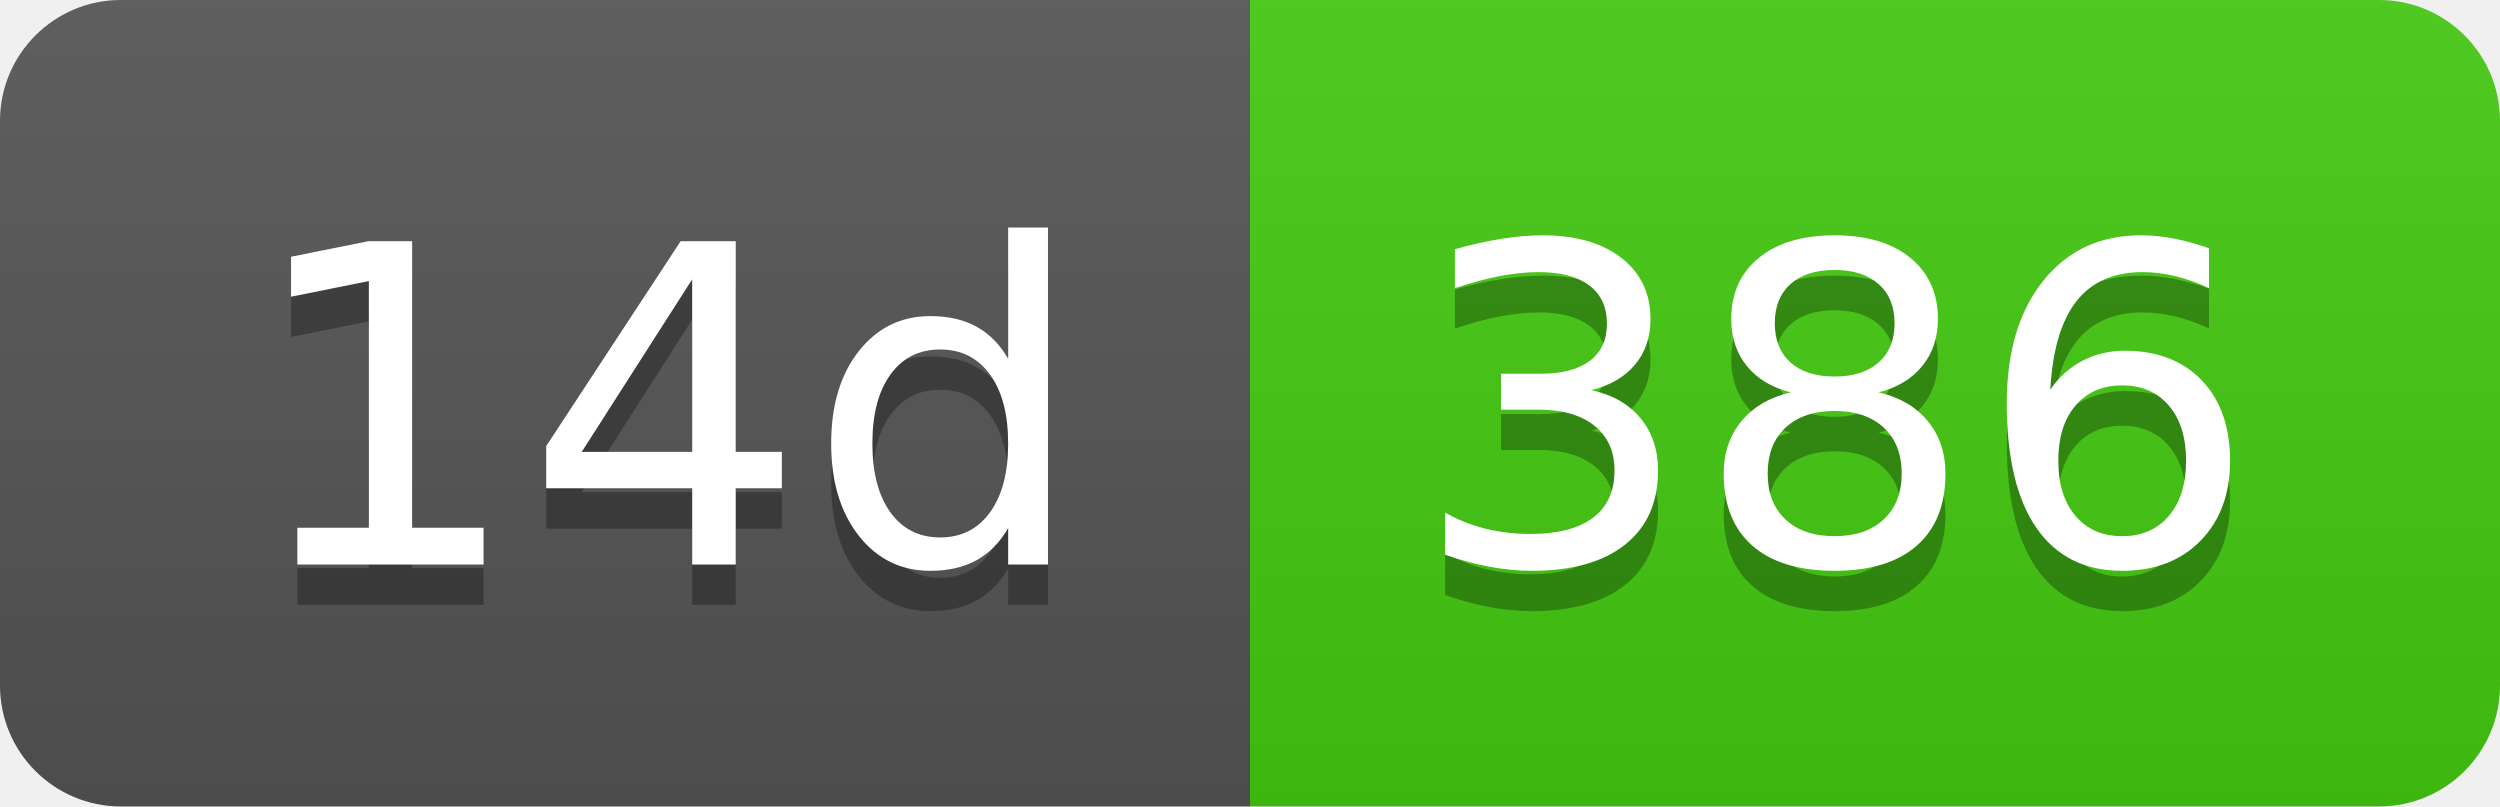
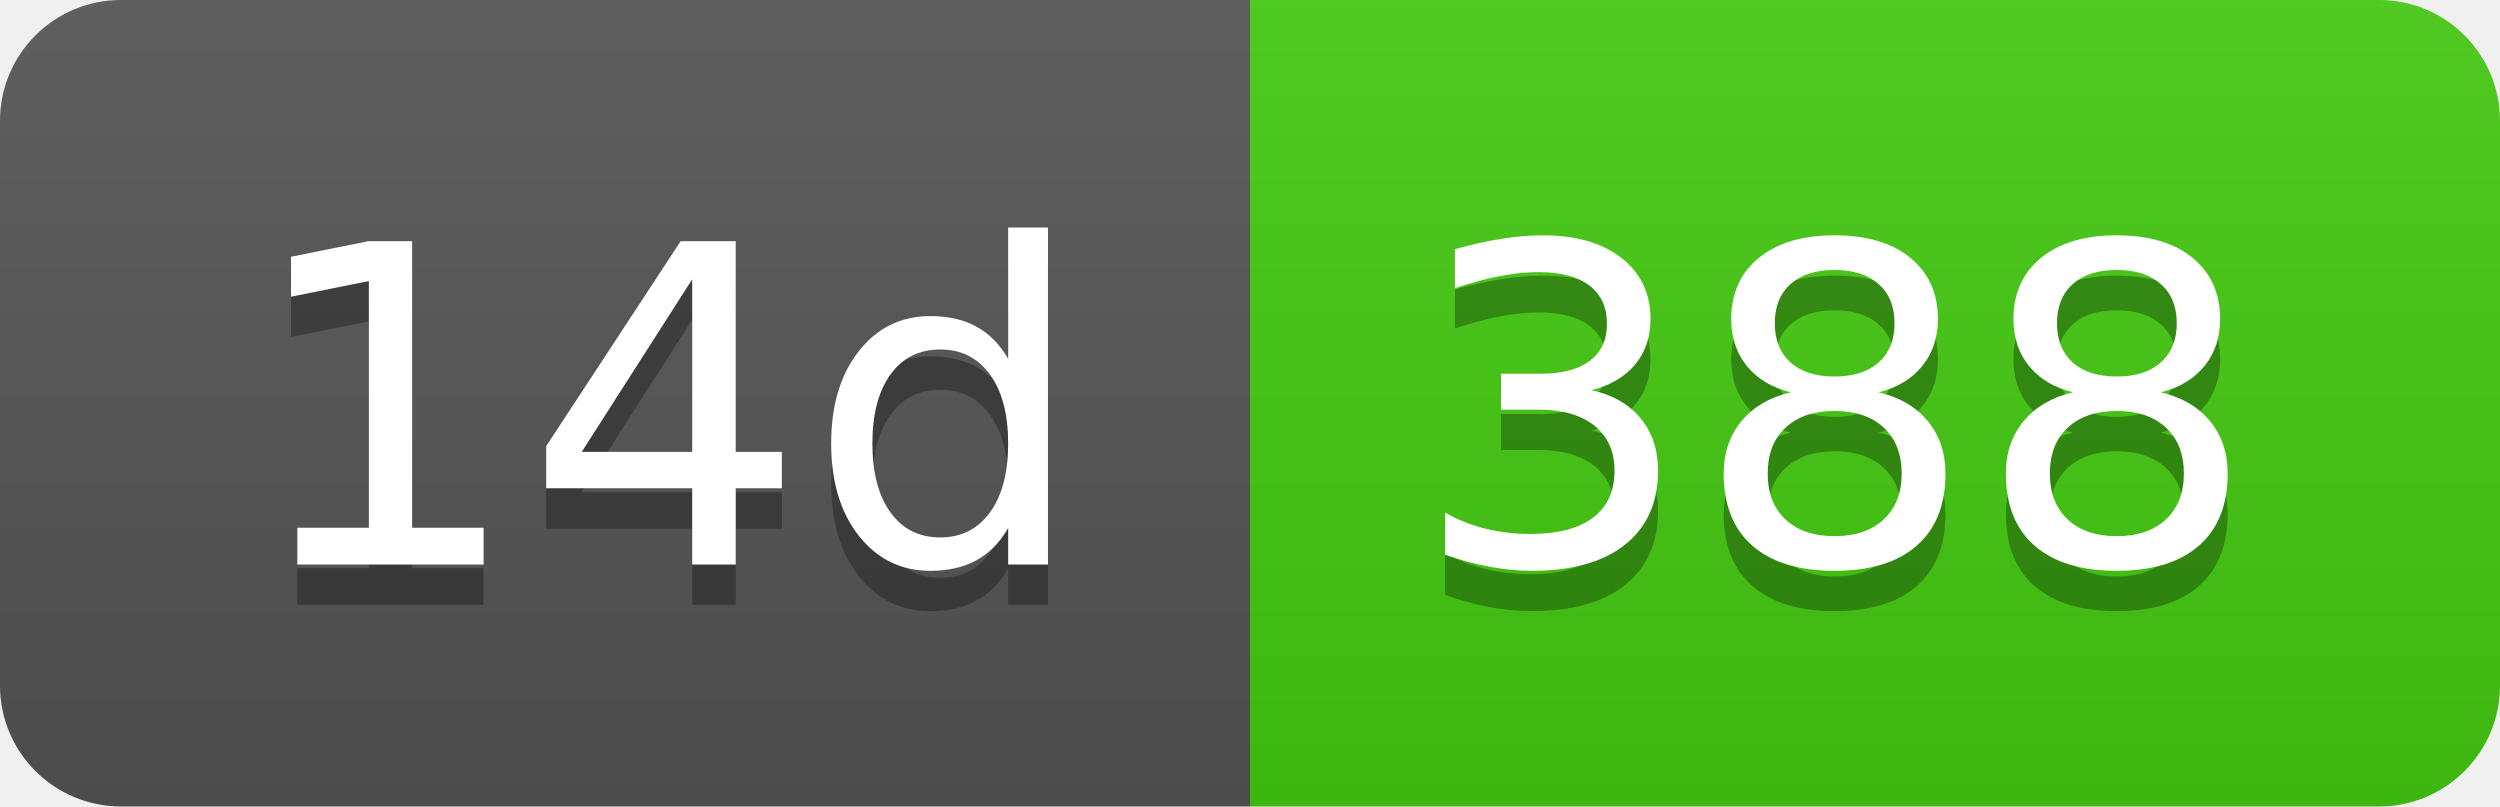
- <svg xmlns="http://www.w3.org/2000/svg" width="62" height="20" role="img" aria-label="14d: 386">
+ <svg xmlns="http://www.w3.org/2000/svg" width="62" height="20" role="img" aria-label="14d: 388">
  <linearGradient id="s" x2="0" y2="100%">
    <stop offset="0" stop-color="#bbb" stop-opacity=".1" />
    <stop offset="1" stop-opacity=".1" />
  </linearGradient>
  <clipPath id="r">
    <rect width="62" height="20" rx="3" fill="#fff" />
  </clipPath>
  <g clip-path="url(#r)">
    <rect width="31" height="20" fill="#555" />
    <rect x="31" width="31" height="20" fill="#4c1" />
    <rect width="62" height="20" fill="url(#s)" />
  </g>
  <g fill="#fff" text-anchor="middle" font-family="Verdana,Geneva,DejaVu Sans,sans-serif" text-rendering="geometricPrecision" font-size="110">
    <text aria-hidden="true" x="165" y="150" fill="#010101" fill-opacity=".3" transform="scale(.1)" textLength="210">14d</text>
    <text x="165" y="140" transform="scale(.1)" fill="#fff" textLength="210">14d</text>
-     <text aria-hidden="true" x="455" y="150" fill="#010101" fill-opacity=".3" transform="scale(.1)" textLength="210">386</text>
-     <text x="455" y="140" transform="scale(.1)" fill="#fff" textLength="210">386</text>
+     <text aria-hidden="true" x="455" y="150" fill="#010101" fill-opacity=".3" transform="scale(.1)" textLength="210">388</text>
+     <text x="455" y="140" transform="scale(.1)" fill="#fff" textLength="210">388</text>
  </g>
</svg>
